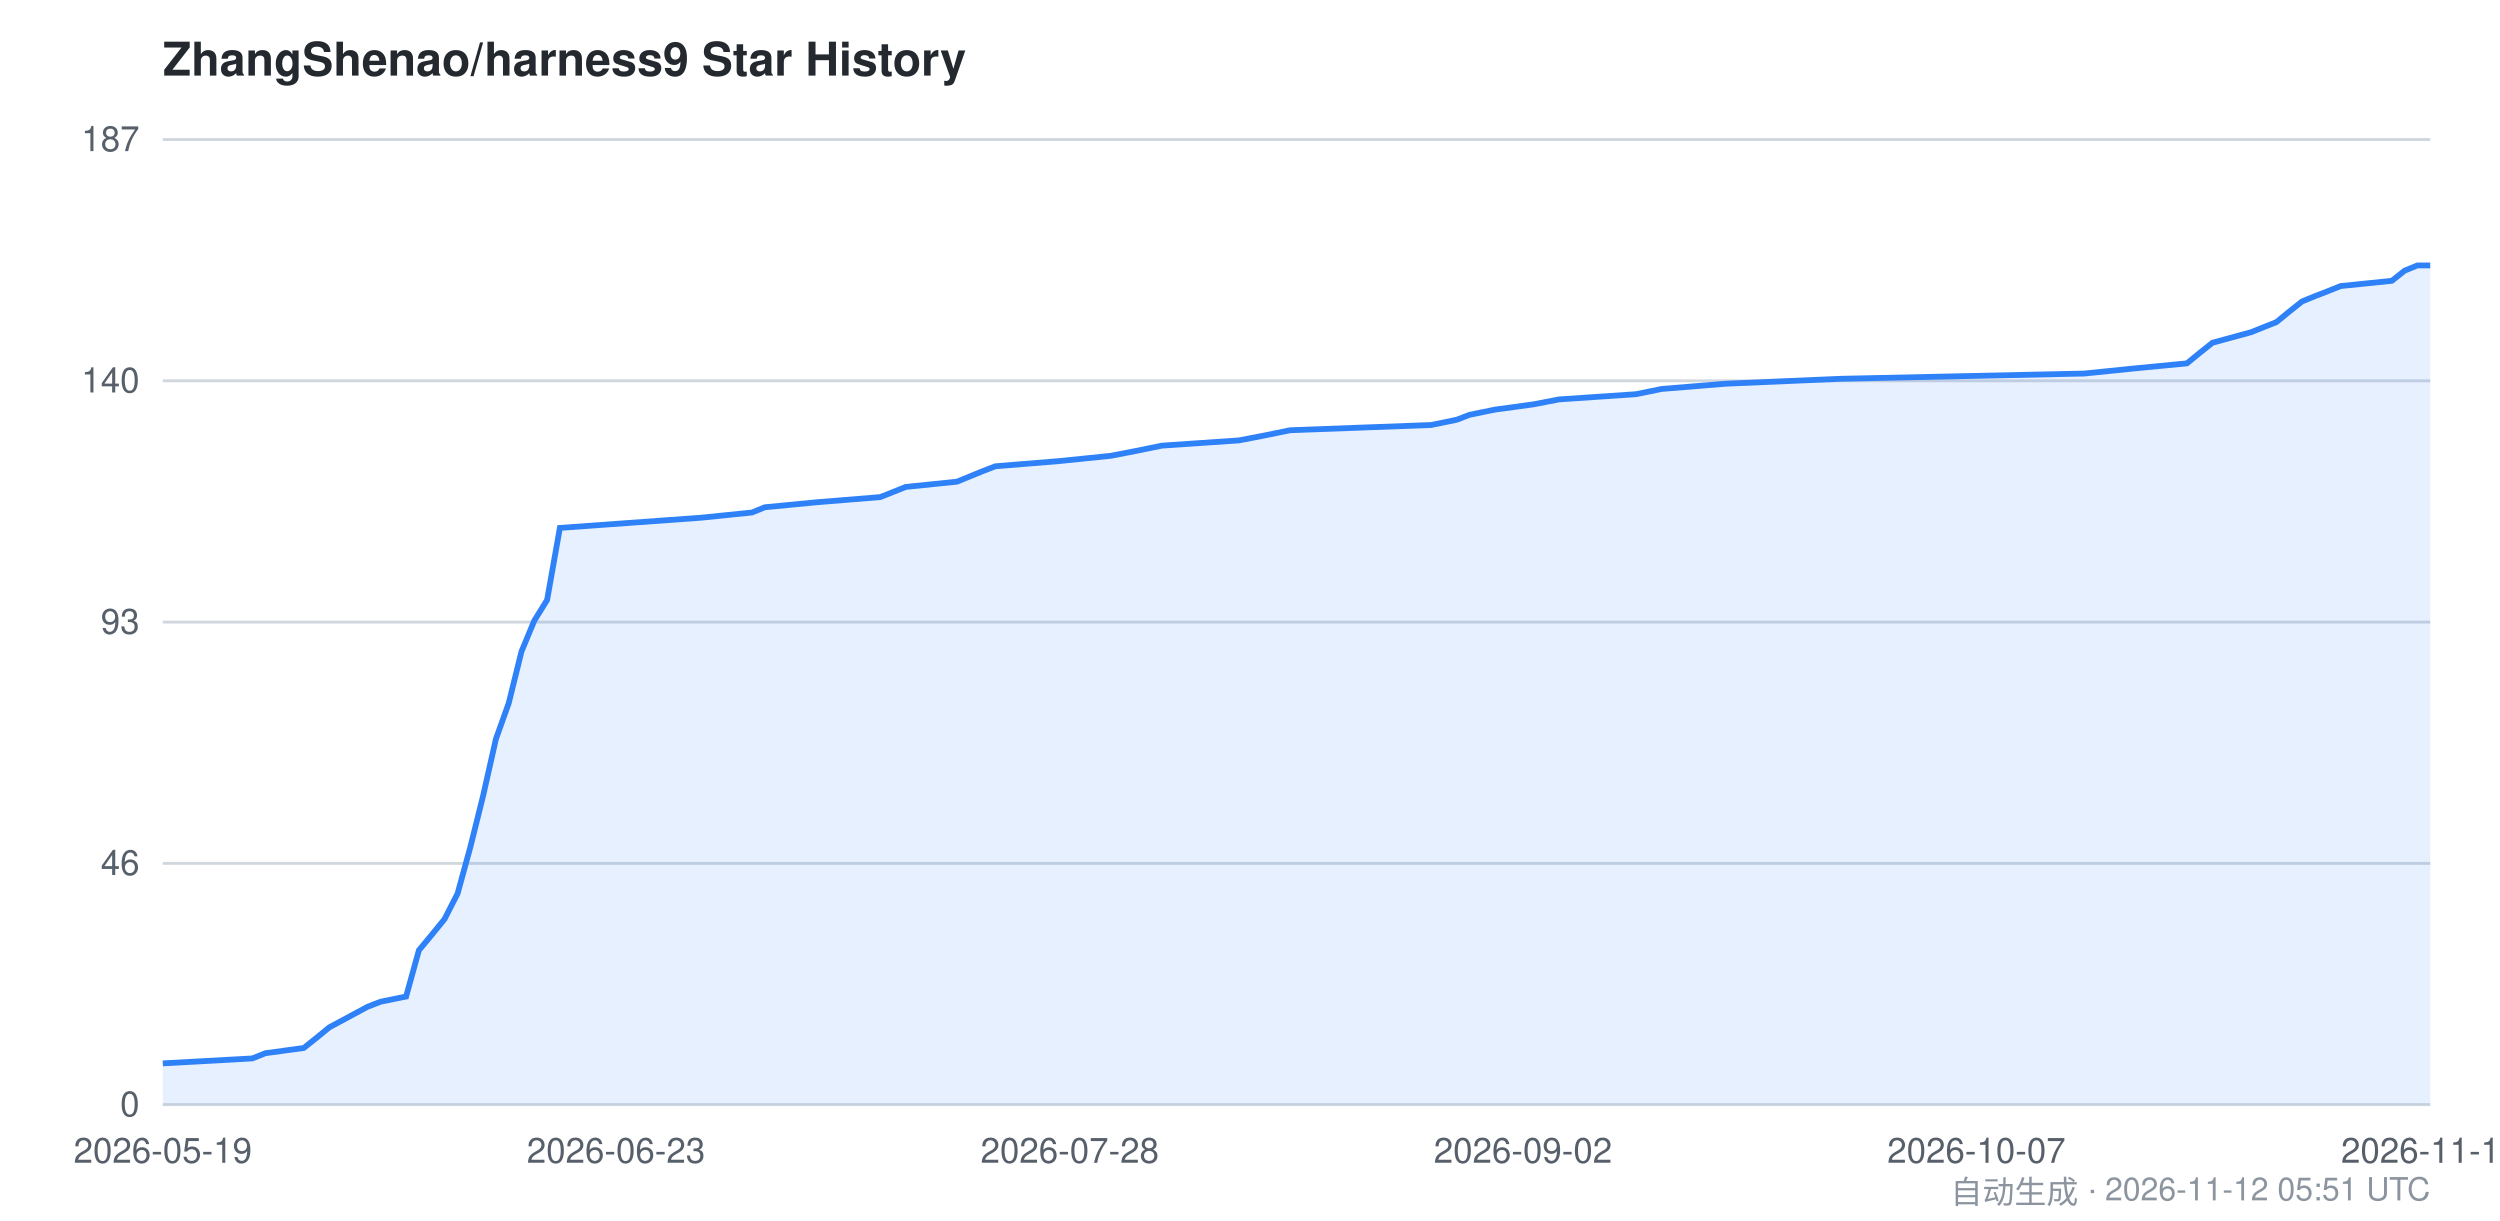
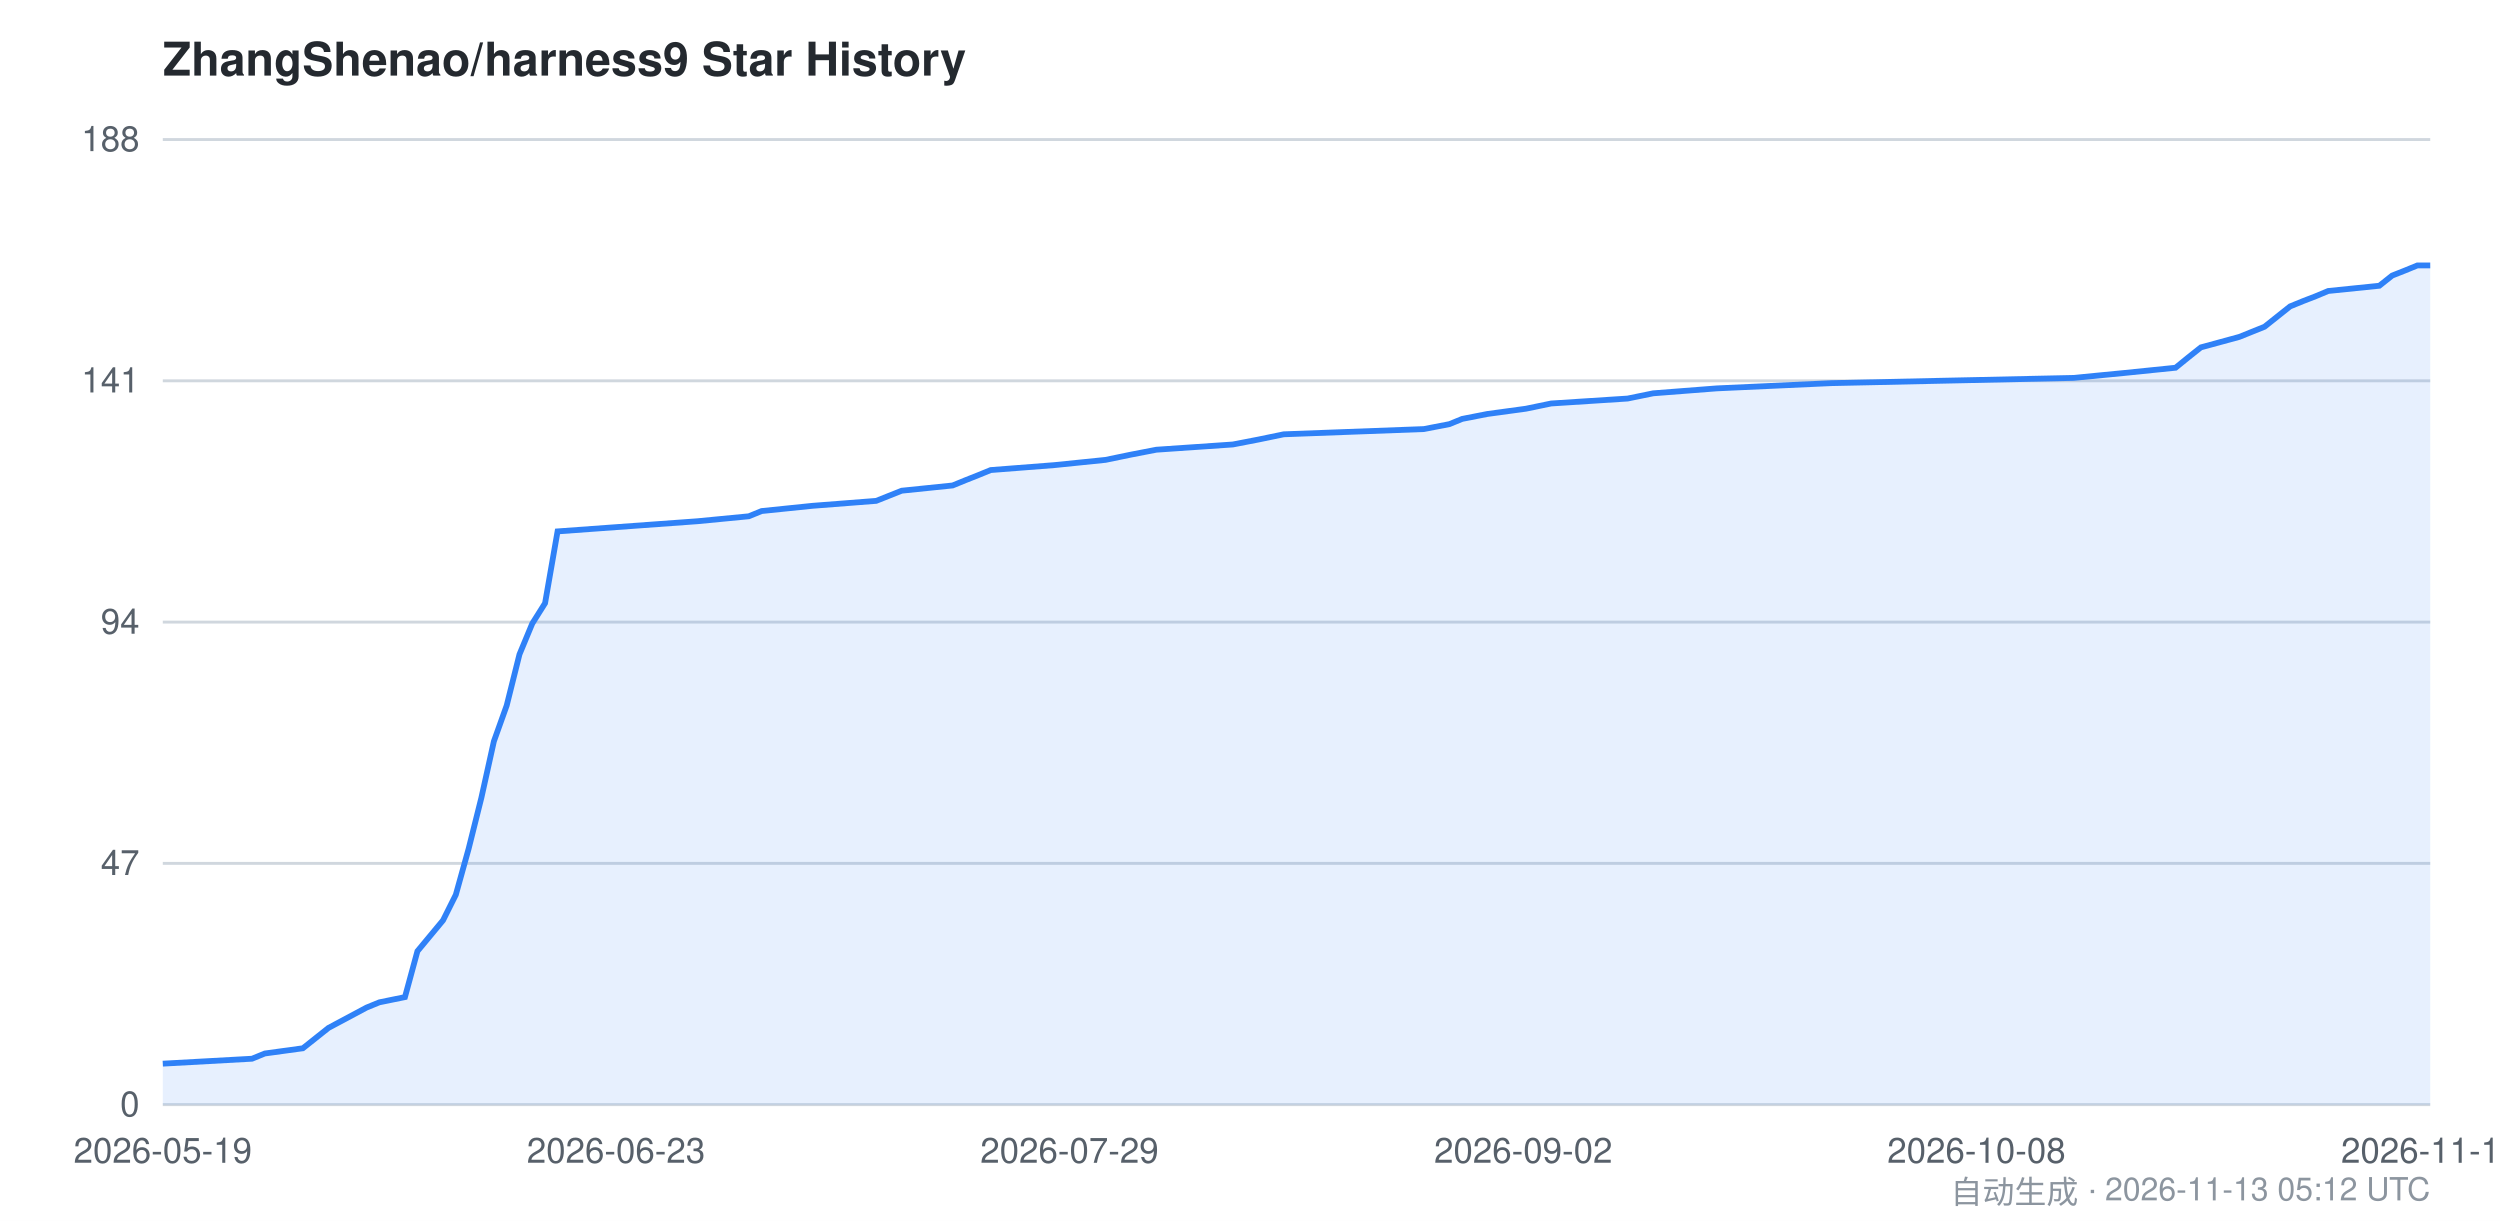
<svg xmlns="http://www.w3.org/2000/svg" viewBox="0 0 860 420" width="860" height="420" font-family="-apple-system,BlinkMacSystemFont,Segoe UI,Helvetica,Arial,sans-serif">
  <style>
    .bg { fill: #ffffff; }
    .grid { stroke: #d0d7de; stroke-width: 1; }
    .axis { fill: #57606a; font-size: 12px; }
    .title { fill: #24292f; font-size: 16px; font-weight: 600; }
    .footer { fill: #8c959f; font-size: 11px; }
    .area { fill: #2f81f7; opacity: 0.12; }
    .line { stroke: #2f81f7; stroke-width: 2; fill: none; }
    @media (prefers-color-scheme: dark) {
      .bg { fill: #0d1117; }
      .grid { stroke: #30363d; }
      .axis { fill: #8b949e; }
      .title { fill: #c9d1d9; }
      .footer { fill: #6e7681; }
      .area { fill: #58a6ff; opacity: 0.15; }
      .line { stroke: #58a6ff; }
    }
  </style>
  <rect class="bg" x="0" y="0" width="860" height="420" />
  <text class="title" x="56" y="26">ZhangShenao/harness9 Star History</text>
  <line class="grid" x1="56" y1="380.0" x2="836" y2="380.0" />
  <line class="grid" x1="56" y1="297.0" x2="836" y2="297.0" />
  <line class="grid" x1="56" y1="214.0" x2="836" y2="214.0" />
  <line class="grid" x1="56" y1="131.0" x2="836" y2="131.0" />
  <line class="grid" x1="56" y1="48.0" x2="836" y2="48.0" />
  <text class="axis" x="48" y="384.0" text-anchor="end">0</text>
-   <text class="axis" x="48" y="301.0" text-anchor="end">46</text>
-   <text class="axis" x="48" y="218.0" text-anchor="end">93</text>
-   <text class="axis" x="48" y="135.0" text-anchor="end">140</text>
-   <text class="axis" x="48" y="52.0" text-anchor="end">187</text>
-   <path class="area" d="M 56.0,365.8 L 86.8,364.1 L 91.3,362.3 L 104.5,360.5 L 108.9,357.0 L 113.3,353.4 L 126.5,346.3 L 130.9,344.6 L 139.7,342.8 L 144.1,326.9 L 148.5,321.6 L 152.9,316.2 L 157.4,307.4 L 161.8,291.4 L 166.2,273.7 L 170.6,254.2 L 175.0,241.9 L 179.4,224.1 L 183.8,213.5 L 188.2,206.4 L 192.6,181.6 L 241.1,178.1 L 258.7,176.3 L 263.1,174.5 L 280.7,172.8 L 302.8,171.0 L 311.6,167.5 L 329.2,165.7 L 333.6,163.9 L 338.0,162.1 L 342.4,160.4 L 364.5,158.6 L 382.1,156.8 L 390.9,155.1 L 399.7,153.3 L 426.2,151.5 L 435.0,149.8 L 443.8,148.0 L 492.3,146.2 L 501.1,144.4 L 505.5,142.7 L 514.3,140.9 L 527.5,139.1 L 536.3,137.4 L 562.8,135.6 L 571.6,133.8 L 593.6,132.0 L 633.3,130.3 L 717.0,128.5 L 734.6,126.7 L 752.3,125.0 L 756.7,121.4 L 761.1,117.9 L 774.3,114.3 L 783.1,110.8 L 787.5,107.2 L 791.9,103.7 L 796.3,101.9 L 800.7,100.2 L 805.2,98.4 L 822.8,96.6 L 827.2,93.1 L 831.6,91.3 L 836.0,91.3 L 836.0,380.0 L 56.0,380.0 Z" />
-   <path class="line" d="M 56.0,365.8 L 86.8,364.1 L 91.3,362.3 L 104.5,360.5 L 108.9,357.0 L 113.3,353.4 L 126.5,346.3 L 130.9,344.6 L 139.7,342.8 L 144.1,326.9 L 148.5,321.6 L 152.9,316.2 L 157.4,307.4 L 161.8,291.4 L 166.2,273.7 L 170.6,254.2 L 175.0,241.9 L 179.4,224.1 L 183.8,213.5 L 188.2,206.4 L 192.6,181.6 L 241.1,178.1 L 258.7,176.3 L 263.1,174.5 L 280.7,172.8 L 302.8,171.0 L 311.6,167.5 L 329.2,165.7 L 333.6,163.9 L 338.0,162.1 L 342.4,160.4 L 364.5,158.6 L 382.1,156.8 L 390.9,155.1 L 399.7,153.3 L 426.2,151.5 L 435.0,149.8 L 443.8,148.0 L 492.3,146.2 L 501.1,144.4 L 505.5,142.7 L 514.3,140.9 L 527.5,139.1 L 536.3,137.4 L 562.8,135.6 L 571.6,133.8 L 593.6,132.0 L 633.3,130.3 L 717.0,128.5 L 734.6,126.7 L 752.3,125.0 L 756.7,121.4 L 761.1,117.9 L 774.3,114.3 L 783.1,110.8 L 787.5,107.2 L 791.9,103.7 L 796.3,101.9 L 800.7,100.2 L 805.2,98.4 L 822.8,96.6 L 827.2,93.1 L 831.6,91.3 L 836.0,91.3" />
+   <text class="axis" x="48" y="301.0" text-anchor="end">47</text>
+   <text class="axis" x="48" y="218.0" text-anchor="end">94</text>
+   <text class="axis" x="48" y="135.0" text-anchor="end">141</text>
+   <text class="axis" x="48" y="52.0" text-anchor="end">188</text>
+   <path class="area" d="M 56.0,365.9 L 86.7,364.2 L 91.1,362.4 L 104.2,360.6 L 108.6,357.1 L 113.0,353.6 L 126.1,346.6 L 130.5,344.8 L 139.3,343.0 L 143.6,327.2 L 148.0,321.9 L 152.4,316.6 L 156.8,307.8 L 161.2,292.0 L 165.6,274.4 L 169.9,255.0 L 174.3,242.7 L 178.7,225.1 L 183.1,214.5 L 187.5,207.5 L 191.8,182.8 L 240.0,179.3 L 257.6,177.6 L 262.0,175.8 L 279.5,174.0 L 301.4,172.3 L 310.2,168.8 L 327.7,167.0 L 332.1,165.2 L 336.4,163.5 L 340.8,161.7 L 362.7,160.0 L 380.3,158.2 L 389.0,156.4 L 397.8,154.7 L 424.1,152.9 L 432.9,151.2 L 441.6,149.4 L 489.8,147.6 L 498.6,145.9 L 503.0,144.1 L 511.7,142.4 L 524.9,140.6 L 533.6,138.8 L 559.9,137.1 L 568.7,135.3 L 590.6,133.6 L 630.0,131.8 L 713.3,130.0 L 730.8,128.3 L 748.4,126.5 L 752.7,123.0 L 757.1,119.5 L 770.3,115.9 L 779.0,112.4 L 783.4,108.9 L 787.8,105.4 L 792.2,103.6 L 796.6,101.9 L 800.9,100.1 L 818.5,98.3 L 822.9,94.8 L 827.2,93.1 L 831.6,91.3 L 836.0,91.3 L 836.0,380.0 L 56.0,380.0 Z" />
+   <path class="line" d="M 56.0,365.9 L 86.7,364.2 L 91.1,362.4 L 104.2,360.6 L 108.6,357.1 L 113.0,353.6 L 126.1,346.6 L 130.5,344.8 L 139.3,343.0 L 143.6,327.2 L 148.0,321.9 L 152.4,316.6 L 156.8,307.8 L 161.2,292.0 L 165.6,274.4 L 169.9,255.0 L 174.3,242.7 L 178.7,225.1 L 183.1,214.5 L 187.5,207.5 L 191.8,182.8 L 240.0,179.3 L 257.6,177.6 L 262.0,175.8 L 279.5,174.0 L 301.4,172.3 L 310.2,168.8 L 327.7,167.0 L 332.1,165.2 L 336.4,163.5 L 340.8,161.7 L 362.7,160.0 L 380.3,158.2 L 389.0,156.4 L 397.8,154.7 L 424.1,152.9 L 432.9,151.2 L 441.6,149.4 L 489.8,147.6 L 498.6,145.9 L 503.0,144.1 L 511.7,142.4 L 524.9,140.6 L 533.6,138.8 L 559.9,137.1 L 568.7,135.3 L 590.6,133.6 L 630.0,131.8 L 713.3,130.0 L 730.8,128.3 L 748.4,126.5 L 752.7,123.0 L 757.1,119.5 L 770.3,115.9 L 779.0,112.4 L 783.4,108.9 L 787.8,105.4 L 792.2,103.6 L 796.6,101.9 L 800.9,100.1 L 818.5,98.3 L 822.9,94.8 L 827.2,93.1 L 831.6,91.3 L 836.0,91.3" />
  <text class="axis" x="56.0" y="400" text-anchor="middle">2026-05-19</text>
  <text class="axis" x="211.9" y="400" text-anchor="middle">2026-06-23</text>
-   <text class="axis" x="368.0" y="400" text-anchor="middle">2026-07-28</text>
-   <text class="axis" x="523.9" y="400" text-anchor="middle">2026-09-02</text>
-   <text class="axis" x="679.9" y="400" text-anchor="middle">2026-10-07</text>
-   <text class="axis" x="836.0" y="400" text-anchor="middle">2026-11-12</text>
-   <text class="footer" x="836" y="414" text-anchor="end">自动生成 · 2026-11-12 05:51 UTC</text>
+   <text class="axis" x="367.9" y="400" text-anchor="middle">2026-07-29</text>
+   <text class="axis" x="524.0" y="400" text-anchor="middle">2026-09-02</text>
+   <text class="axis" x="679.9" y="400" text-anchor="middle">2026-10-08</text>
+   <text class="axis" x="836.0" y="400" text-anchor="middle">2026-11-13</text>
+   <text class="footer" x="836" y="414" text-anchor="end">自动生成 · 2026-11-13 05:12 UTC</text>
</svg>
